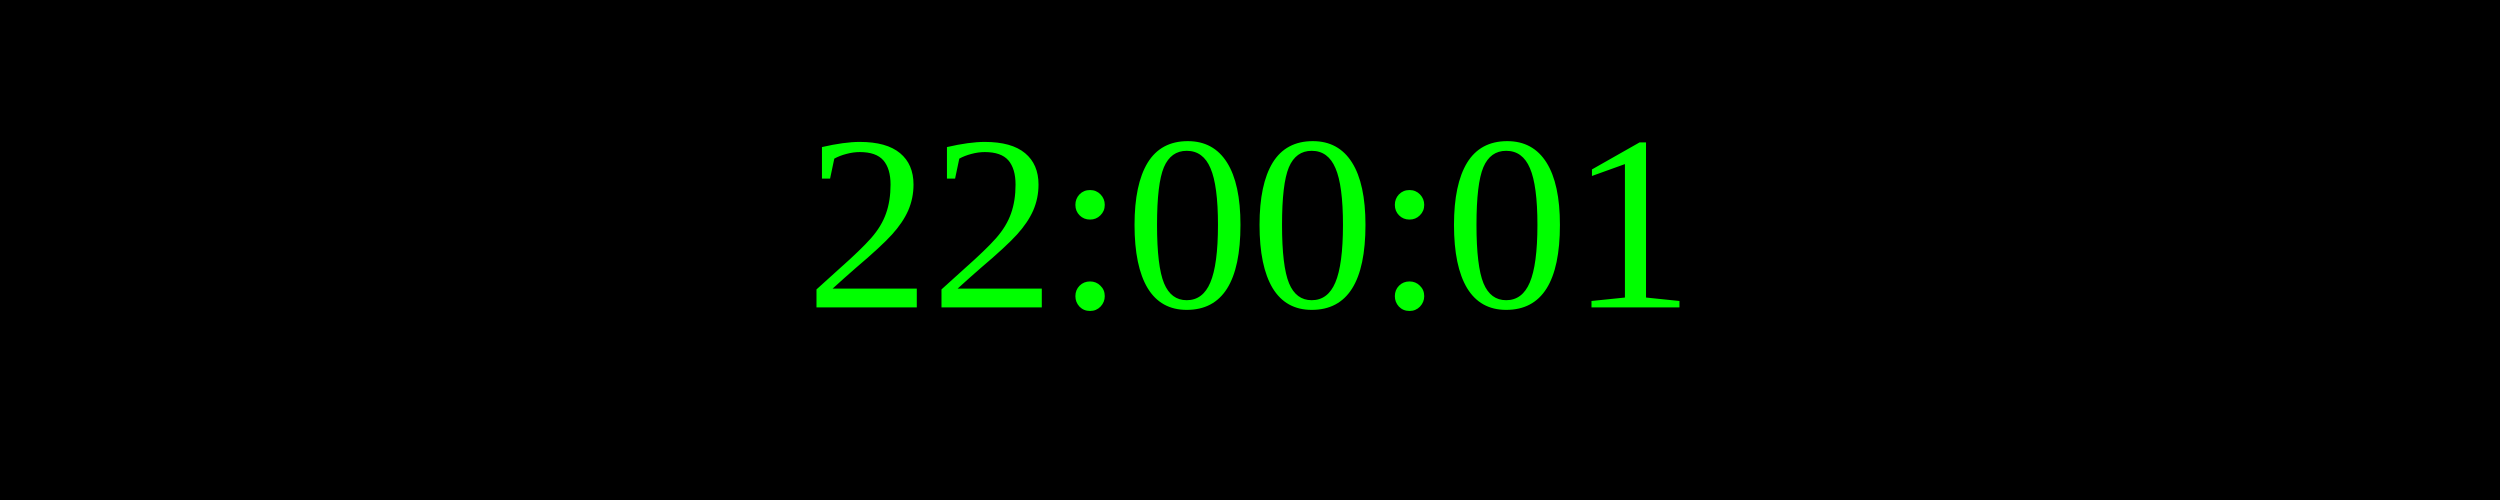
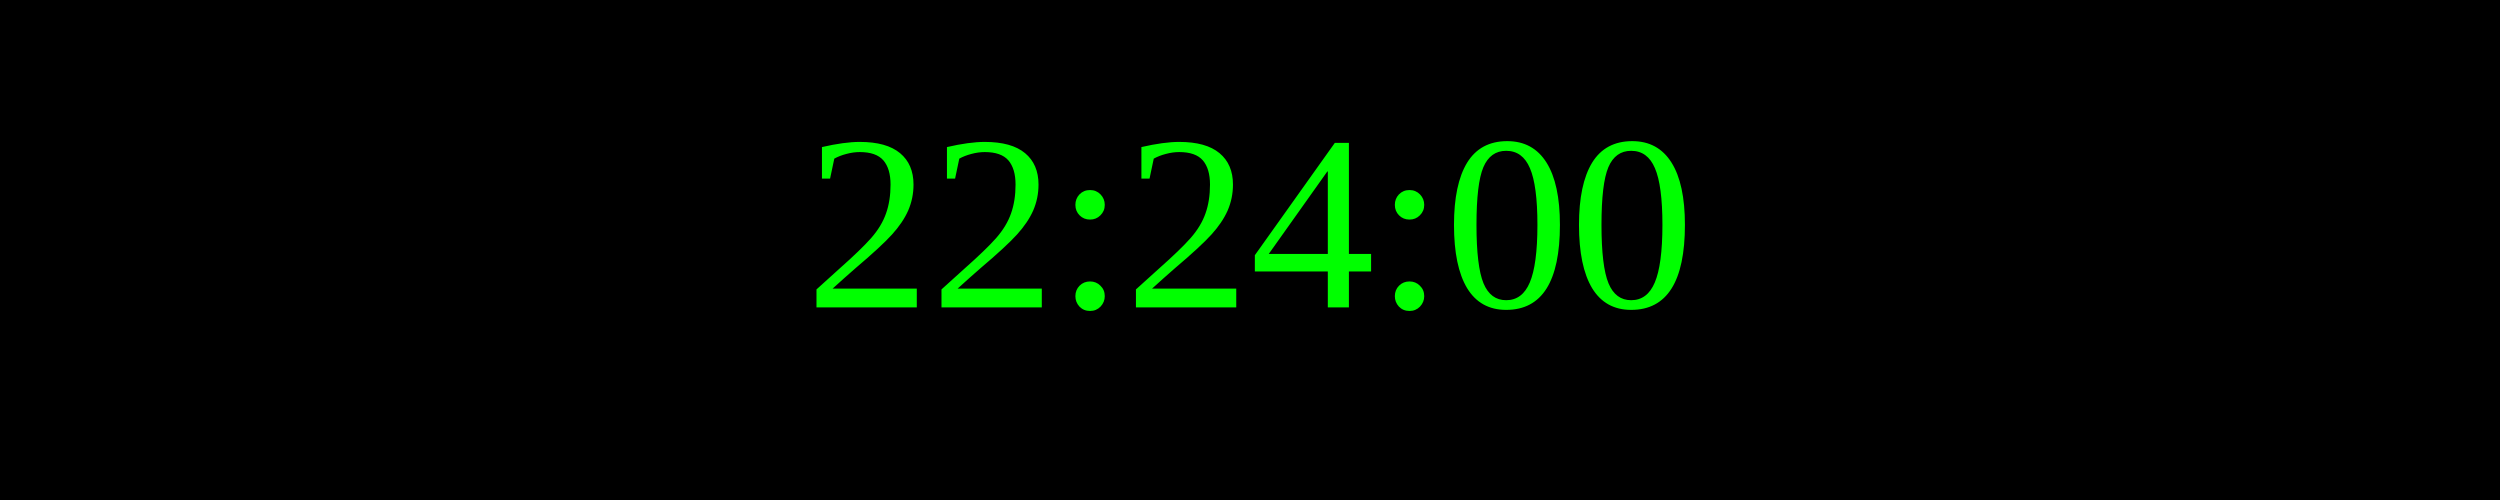
<svg xmlns="http://www.w3.org/2000/svg" width="250" height="50">
  <rect width="100%" height="100%" fill="black" />
  <text x="50%" y="50%" font-size="25" fill="lime" text-anchor="middle" dominant-baseline="middle">
- 22:00:01
+ 22:24:00
</text>
</svg>
